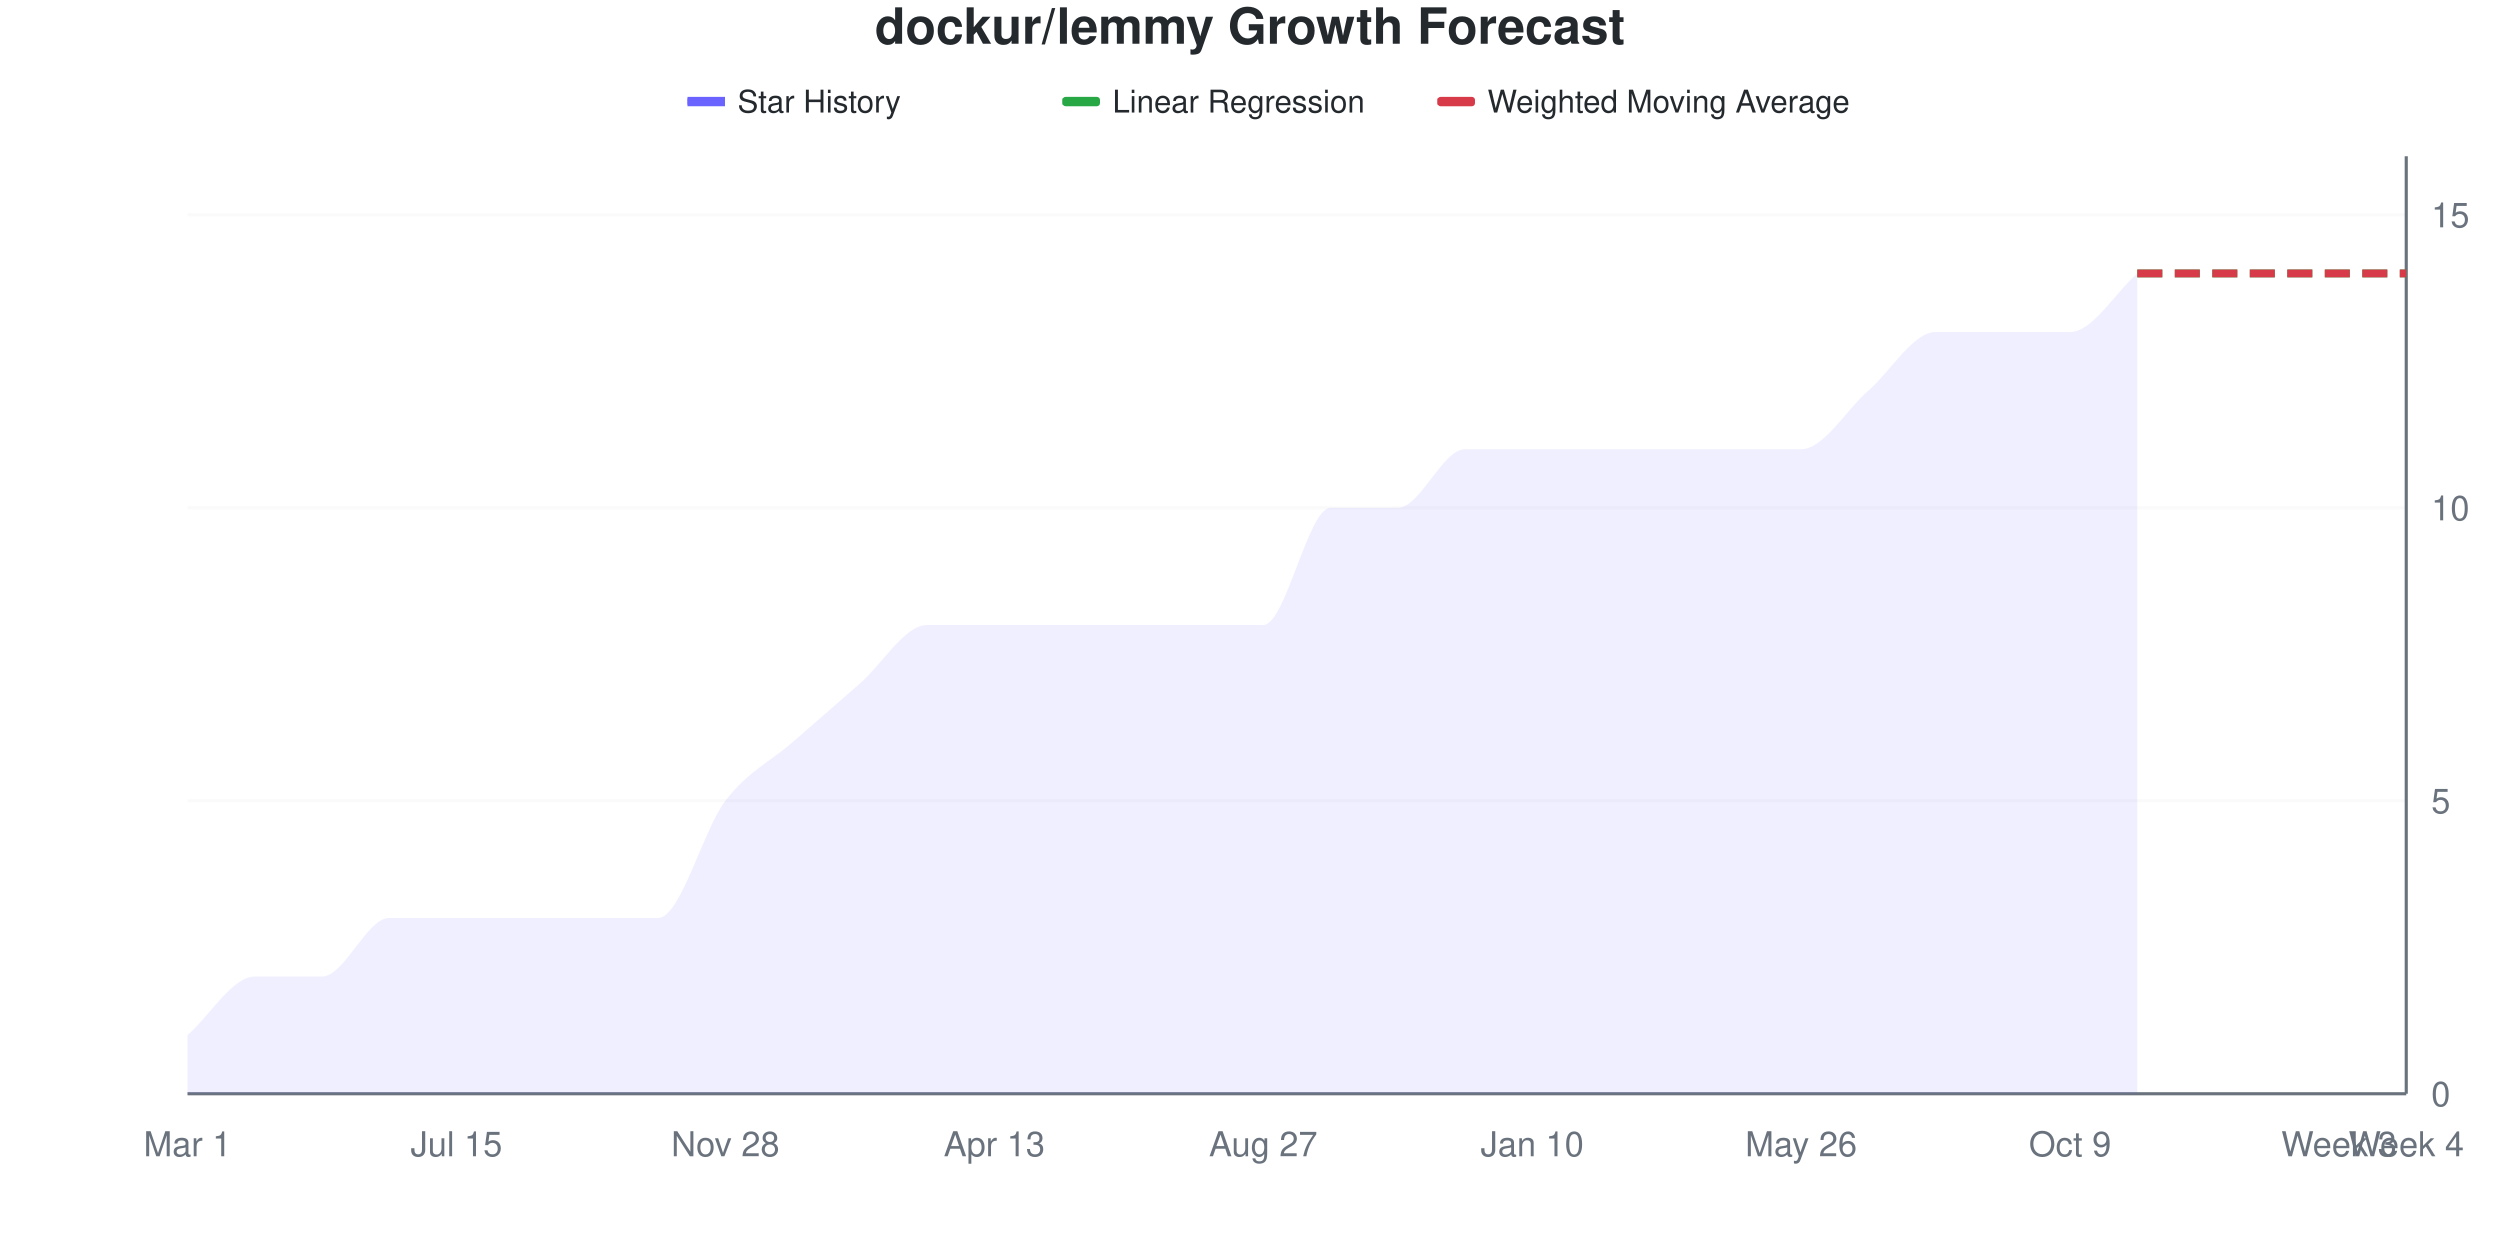
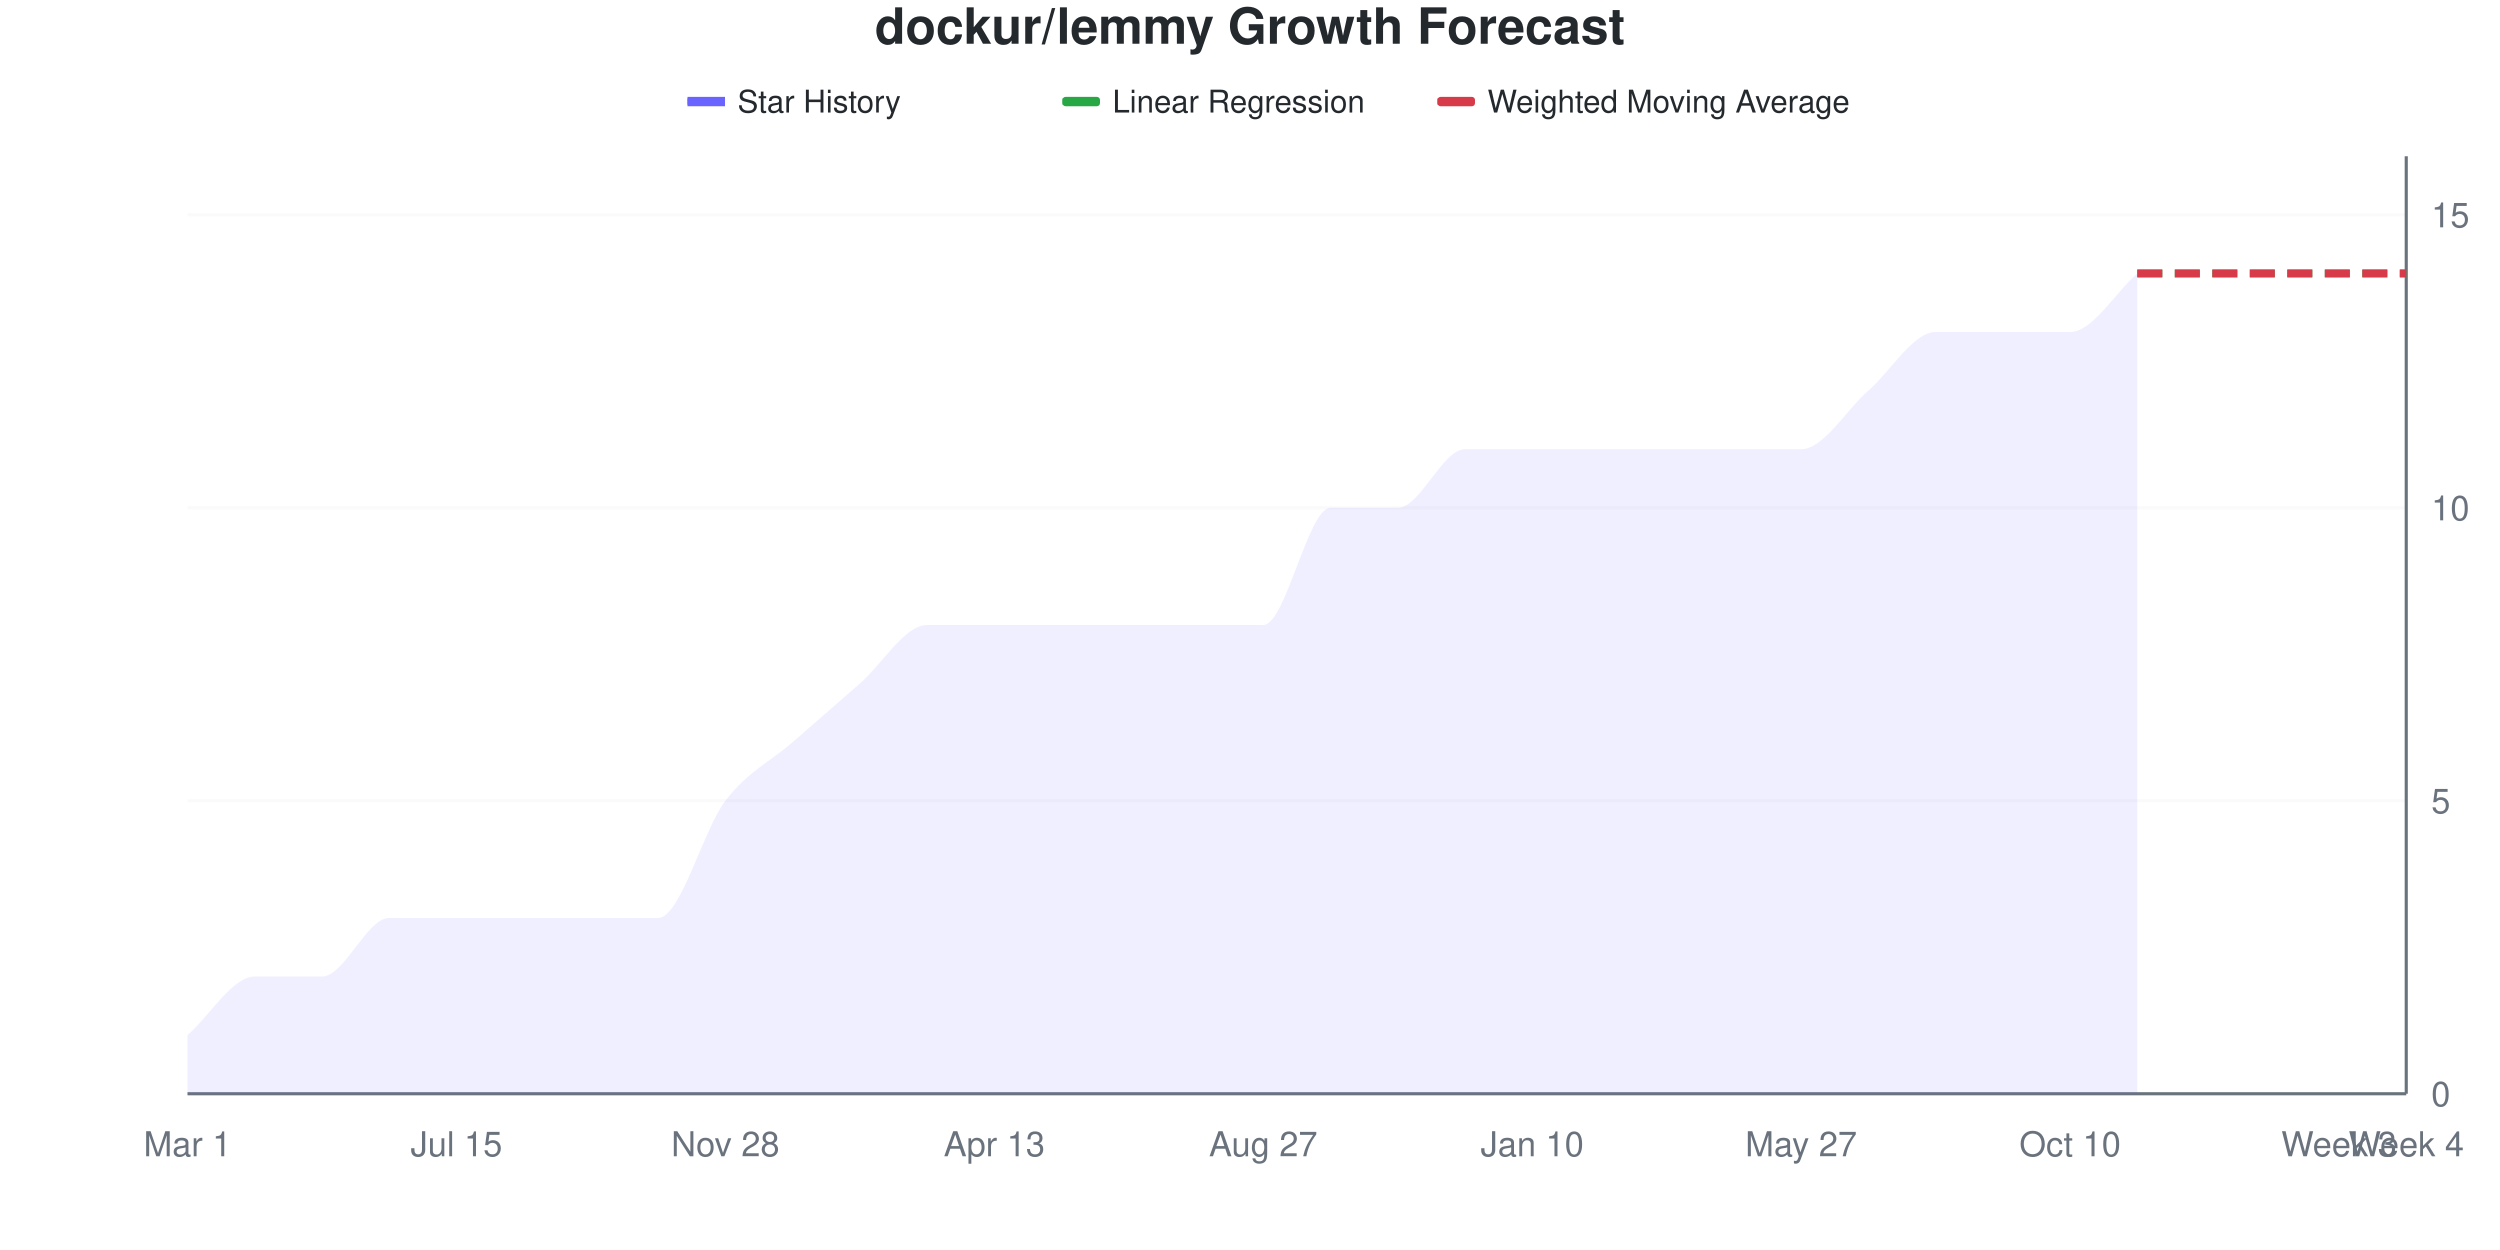
<svg xmlns="http://www.w3.org/2000/svg" viewBox="0 0 800 400" width="800" height="400">
  <style>
    @keyframes drawLine {
      to { stroke-dashoffset: 0; }
    }
    @keyframes fadeInPoint {
      from { opacity: 0; }
      to { opacity: 1; }
    }
    .data-line-0 {
      stroke-dasharray: 1125;
      stroke-dashoffset: 1125;
      animation: drawLine 2s ease-out forwards;
    }
    .data-point {
      opacity: 0;
      animation: fadeInPoint 0.5s ease-out forwards;
    }
    .chart-bg { fill: #fff; }
    .chart-text { fill: #24292e; }
    .chart-muted { fill: #6a737d; }
    .chart-grid { stroke: #eee; }
    .chart-axis { stroke: #6a737d; }
    @media (prefers-color-scheme: dark) {
      .chart-bg { fill: #0d1117; }
      .chart-text { fill: #e6edf3; }
      .chart-muted { fill: #8b949e; }
      .chart-grid { stroke: #21262d; }
      .chart-axis { stroke: #8b949e; }
    }
  </style>
  <rect width="800" height="400" class="chart-bg" />
  <text x="400" y="14" text-anchor="middle" class="chart-text" font-size="16" font-weight="bold" font-family="-apple-system, BlinkMacSystemFont, 'Segoe UI', Helvetica, Arial, sans-serif">dockur/lemmy Growth Forecast</text>
  <g class="legend">
    <rect x="220" y="31" width="12" height="3" fill="#6b63ff" />
    <line x1="220" y1="32.5" x2="232" y2="32.5" stroke="#6b63ff" stroke-width="2" />
    <text x="236" y="36" class="chart-text" font-size="10" font-family="-apple-system, BlinkMacSystemFont, 'Segoe UI', Helvetica, Arial, sans-serif">Star History</text>
    <rect x="340" y="31" width="12" height="3" fill="#28a745" rx="1" />
    <line x1="340" y1="32.5" x2="352" y2="32.5" stroke="#28a745" stroke-width="2" stroke-dasharray="4,2" />
    <text x="356" y="36" class="chart-text" font-size="10" font-family="-apple-system, BlinkMacSystemFont, 'Segoe UI', Helvetica, Arial, sans-serif">Linear Regression</text>
    <rect x="460" y="31" width="12" height="3" fill="#d73a49" rx="1" />
    <line x1="460" y1="32.5" x2="472" y2="32.5" stroke="#d73a49" stroke-width="2" stroke-dasharray="4,2" />
    <text x="476" y="36" class="chart-text" font-size="10" font-family="-apple-system, BlinkMacSystemFont, 'Segoe UI', Helvetica, Arial, sans-serif">Weighted Moving Average</text>
  </g>
  <g class="grid">
    <line x1="60" y1="350" x2="770" y2="350" class="chart-grid" stroke-opacity="0.3" />
    <text x="778" y="354" text-anchor="start" class="chart-muted" font-size="11" font-family="-apple-system, BlinkMacSystemFont, 'Segoe UI', Helvetica, Arial, sans-serif">0</text>
    <line x1="60" y1="256.25" x2="770" y2="256.25" class="chart-grid" stroke-opacity="0.3" />
    <text x="778" y="260.25" text-anchor="start" class="chart-muted" font-size="11" font-family="-apple-system, BlinkMacSystemFont, 'Segoe UI', Helvetica, Arial, sans-serif">5</text>
    <line x1="60" y1="162.5" x2="770" y2="162.5" class="chart-grid" stroke-opacity="0.3" />
    <text x="778" y="166.5" text-anchor="start" class="chart-muted" font-size="11" font-family="-apple-system, BlinkMacSystemFont, 'Segoe UI', Helvetica, Arial, sans-serif">10</text>
    <line x1="60" y1="68.75" x2="770" y2="68.75" class="chart-grid" stroke-opacity="0.3" />
    <text x="778" y="72.75" text-anchor="start" class="chart-muted" font-size="11" font-family="-apple-system, BlinkMacSystemFont, 'Segoe UI', Helvetica, Arial, sans-serif">15</text>
  </g>
  <g class="milestones">
    
  </g>
  <g class="x-axis">
    <text x="60" y="370" text-anchor="middle" class="chart-muted" font-size="11" font-family="-apple-system, BlinkMacSystemFont, 'Segoe UI', Helvetica, Arial, sans-serif">Mar 1</text>
    <text x="146.061" y="370" text-anchor="middle" class="chart-muted" font-size="11" font-family="-apple-system, BlinkMacSystemFont, 'Segoe UI', Helvetica, Arial, sans-serif">Jul 15</text>
    <text x="232.121" y="370" text-anchor="middle" class="chart-muted" font-size="11" font-family="-apple-system, BlinkMacSystemFont, 'Segoe UI', Helvetica, Arial, sans-serif">Nov 28</text>
    <text x="318.182" y="370" text-anchor="middle" class="chart-muted" font-size="11" font-family="-apple-system, BlinkMacSystemFont, 'Segoe UI', Helvetica, Arial, sans-serif">Apr 13</text>
    <text x="404.242" y="370" text-anchor="middle" class="chart-muted" font-size="11" font-family="-apple-system, BlinkMacSystemFont, 'Segoe UI', Helvetica, Arial, sans-serif">Aug 27</text>
    <text x="490.303" y="370" text-anchor="middle" class="chart-muted" font-size="11" font-family="-apple-system, BlinkMacSystemFont, 'Segoe UI', Helvetica, Arial, sans-serif">Jan 10</text>
-     <text x="576.364" y="370" text-anchor="middle" class="chart-muted" font-size="11" font-family="-apple-system, BlinkMacSystemFont, 'Segoe UI', Helvetica, Arial, sans-serif">May 26</text>
-     <text x="662.424" y="370" text-anchor="middle" class="chart-muted" font-size="11" font-family="-apple-system, BlinkMacSystemFont, 'Segoe UI', Helvetica, Arial, sans-serif">Oct 9</text>
+     <text x="576.364" y="370" text-anchor="middle" class="chart-muted" font-size="11" font-family="-apple-system, BlinkMacSystemFont, 'Segoe UI', Helvetica, Arial, sans-serif">May 27</text>
+     <text x="662.424" y="370" text-anchor="middle" class="chart-muted" font-size="11" font-family="-apple-system, BlinkMacSystemFont, 'Segoe UI', Helvetica, Arial, sans-serif">Oct 10</text>
    <text x="748.485" y="370" text-anchor="middle" class="chart-muted" font-size="11" font-family="-apple-system, BlinkMacSystemFont, 'Segoe UI', Helvetica, Arial, sans-serif">Week 3</text>
    <text x="770" y="370" text-anchor="middle" class="chart-muted" font-size="11" font-family="-apple-system, BlinkMacSystemFont, 'Segoe UI', Helvetica, Arial, sans-serif">Week 4</text>
  </g>
  <line x1="770" y1="50" x2="770" y2="350" class="chart-axis" stroke-width="1" />
  <line x1="60" y1="350" x2="770" y2="350" class="chart-axis" stroke-width="1" />
  <path d="M60,350 L60,331.25 C67.172,325 74.343,312.5 81.515,312.5 C88.687,312.5 95.859,312.5 103.03,312.5 C110.202,312.5 117.374,293.75 124.545,293.75 C131.717,293.75 138.889,293.75 146.061,293.75 C153.232,293.75 160.404,293.75 167.576,293.75 C174.747,293.75 181.919,293.75 189.091,293.75 C196.263,293.75 203.434,293.75 210.606,293.75 C217.778,293.75 224.949,265.625 232.121,256.25 C239.293,246.875 246.465,243.75 253.636,237.5 C260.808,231.25 267.98,225 275.152,218.75 C282.323,212.5 289.495,200 296.667,200 C303.838,200 311.01,200 318.182,200 C325.354,200 332.525,200 339.697,200 C346.869,200 354.04,200 361.212,200 C368.384,200 375.556,200 382.727,200 C389.899,200 397.071,200 404.242,200 C411.414,200 418.586,162.5 425.758,162.5 C432.929,162.5 440.101,162.5 447.273,162.5 C454.444,162.5 461.616,143.75 468.788,143.75 C475.96,143.75 483.131,143.75 490.303,143.75 C497.475,143.75 504.646,143.75 511.818,143.75 C518.99,143.75 526.162,143.75 533.333,143.75 C540.505,143.75 547.677,143.75 554.848,143.75 C562.02,143.75 569.192,143.75 576.364,143.75 C583.535,143.75 590.707,131.25 597.879,125 C605.051,118.75 612.222,106.25 619.394,106.25 C626.566,106.25 633.737,106.25 640.909,106.25 C648.081,106.25 655.253,106.25 662.424,106.25 C669.596,106.25 676.768,93.75 683.939,87.5 L683.939,350 L60,350 Z" fill="#6b63ff" fill-opacity="0.1" />
  <path d="M60,350 L60,331.25 C67.172,325 74.343,312.5 81.515,312.5 C88.687,312.5 95.859,312.5 103.03,312.5 C110.202,312.5 117.374,293.75 124.545,293.75 C131.717,293.75 138.889,293.75 146.061,293.75 C153.232,293.75 160.404,293.75 167.576,293.75 C174.747,293.75 181.919,293.75 189.091,293.75 C196.263,293.75 203.434,293.75 210.606,293.75 C217.778,293.75 224.949,265.625 232.121,256.25 C239.293,246.875 246.465,243.75 253.636,237.5 C260.808,231.25 267.98,225 275.152,218.75 C282.323,212.5 289.495,200 296.667,200 C303.838,200 311.01,200 318.182,200 C325.354,200 332.525,200 339.697,200 C346.869,200 354.04,200 361.212,200 C368.384,200 375.556,200 382.727,200 C389.899,200 397.071,200 404.242,200 C411.414,200 418.586,162.5 425.758,162.5 C432.929,162.5 440.101,162.5 447.273,162.5 C454.444,162.5 461.616,143.75 468.788,143.75 C475.96,143.75 483.131,143.75 490.303,143.75 C497.475,143.75 504.646,143.75 511.818,143.75 C518.99,143.75 526.162,143.75 533.333,143.75 C540.505,143.75 547.677,143.75 554.848,143.75 C562.02,143.75 569.192,143.75 576.364,143.75 C583.535,143.75 590.707,131.25 597.879,125 C605.051,118.75 612.222,106.25 619.394,106.25 C626.566,106.25 633.737,106.25 640.909,106.25 C648.081,106.25 655.253,106.25 662.424,106.25 C669.596,106.25 676.768,93.75 683.939,87.5" fill="none" stroke="#6b63ff" stroke-width="2.5" class="data-line-0" />
  <path d="M683.939,87.5 C691.111,87.5 698.283,87.5 705.455,87.5 C712.626,87.5 719.798,87.5 726.97,87.5 C734.141,87.5 741.313,87.5 748.485,87.5 C755.657,87.5 762.828,87.5 770,87.5" fill="none" stroke="#28a745" stroke-width="2.5" stroke-dasharray="8,4" />
  <path d="M683.939,87.5 C691.111,87.5 698.283,87.5 705.455,87.5 C712.626,87.5 719.798,87.5 726.97,87.5 C734.141,87.5 741.313,87.5 748.485,87.5 C755.657,87.5 762.828,87.5 770,87.5" fill="none" stroke="#d73a49" stroke-width="2.5" stroke-dasharray="8,4" />
  <g class="points">
    <circle cx="60" cy="331.25" r="4" fill="#6b63ff" class="data-point" style="animation-delay: 1.50s" />
    <circle cx="81.515" cy="312.5" r="4" fill="#6b63ff" class="data-point" style="animation-delay: 1.55s" />
    <circle cx="103.03" cy="312.5" r="4" fill="#6b63ff" class="data-point" style="animation-delay: 1.60s" />
    <circle cx="124.545" cy="293.75" r="4" fill="#6b63ff" class="data-point" style="animation-delay: 1.65s" />
    <circle cx="146.061" cy="293.75" r="4" fill="#6b63ff" class="data-point" style="animation-delay: 1.70s" />
    <circle cx="167.576" cy="293.75" r="4" fill="#6b63ff" class="data-point" style="animation-delay: 1.75s" />
    <circle cx="189.091" cy="293.75" r="4" fill="#6b63ff" class="data-point" style="animation-delay: 1.80s" />
    <circle cx="210.606" cy="293.75" r="4" fill="#6b63ff" class="data-point" style="animation-delay: 1.85s" />
    <circle cx="232.121" cy="256.25" r="4" fill="#6b63ff" class="data-point" style="animation-delay: 1.90s" />
    <circle cx="253.636" cy="237.5" r="4" fill="#6b63ff" class="data-point" style="animation-delay: 1.95s" />
    <circle cx="275.152" cy="218.75" r="4" fill="#6b63ff" class="data-point" style="animation-delay: 2.00s" />
    <circle cx="296.667" cy="200" r="4" fill="#6b63ff" class="data-point" style="animation-delay: 2.05s" />
    <circle cx="318.182" cy="200" r="4" fill="#6b63ff" class="data-point" style="animation-delay: 2.10s" />
    <circle cx="339.697" cy="200" r="4" fill="#6b63ff" class="data-point" style="animation-delay: 2.15s" />
    <circle cx="361.212" cy="200" r="4" fill="#6b63ff" class="data-point" style="animation-delay: 2.20s" />
    <circle cx="382.727" cy="200" r="4" fill="#6b63ff" class="data-point" style="animation-delay: 2.25s" />
    <circle cx="404.242" cy="200" r="4" fill="#6b63ff" class="data-point" style="animation-delay: 2.30s" />
    <circle cx="425.758" cy="162.5" r="4" fill="#6b63ff" class="data-point" style="animation-delay: 2.35s" />
    <circle cx="447.273" cy="162.5" r="4" fill="#6b63ff" class="data-point" style="animation-delay: 2.40s" />
    <circle cx="468.788" cy="143.75" r="4" fill="#6b63ff" class="data-point" style="animation-delay: 2.45s" />
    <circle cx="490.303" cy="143.75" r="4" fill="#6b63ff" class="data-point" style="animation-delay: 2.50s" />
    <circle cx="511.818" cy="143.75" r="4" fill="#6b63ff" class="data-point" style="animation-delay: 2.55s" />
    <circle cx="533.333" cy="143.75" r="4" fill="#6b63ff" class="data-point" style="animation-delay: 2.60s" />
    <circle cx="554.848" cy="143.75" r="4" fill="#6b63ff" class="data-point" style="animation-delay: 2.65s" />
    <circle cx="576.364" cy="143.75" r="4" fill="#6b63ff" class="data-point" style="animation-delay: 2.70s" />
    <circle cx="597.879" cy="125" r="4" fill="#6b63ff" class="data-point" style="animation-delay: 2.75s" />
    <circle cx="619.394" cy="106.25" r="4" fill="#6b63ff" class="data-point" style="animation-delay: 2.80s" />
    <circle cx="640.909" cy="106.25" r="4" fill="#6b63ff" class="data-point" style="animation-delay: 2.85s" />
    <circle cx="662.424" cy="106.25" r="4" fill="#6b63ff" class="data-point" style="animation-delay: 2.90s" />
    <circle cx="683.939" cy="87.5" r="4" fill="#6b63ff" class="data-point" style="animation-delay: 2.95s" />
  </g>
</svg>
